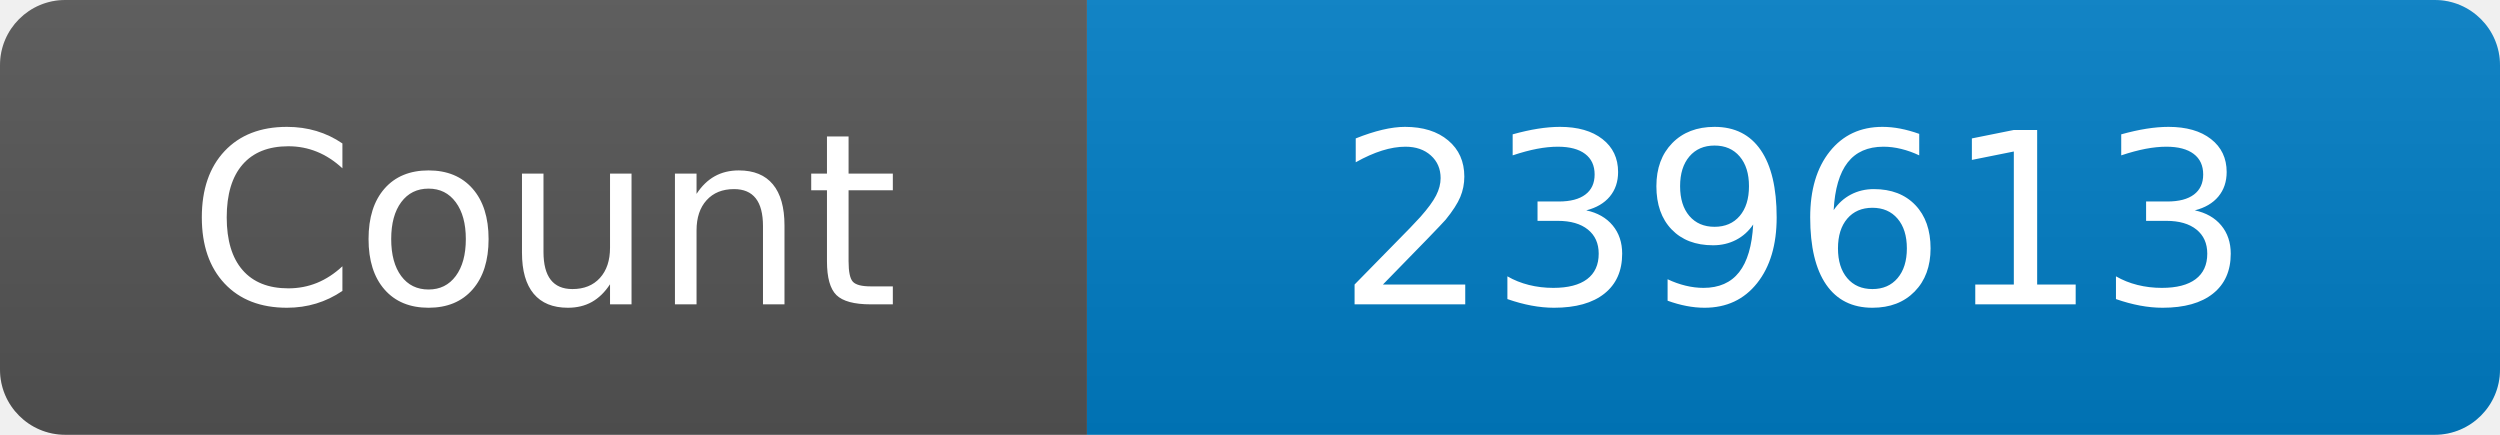
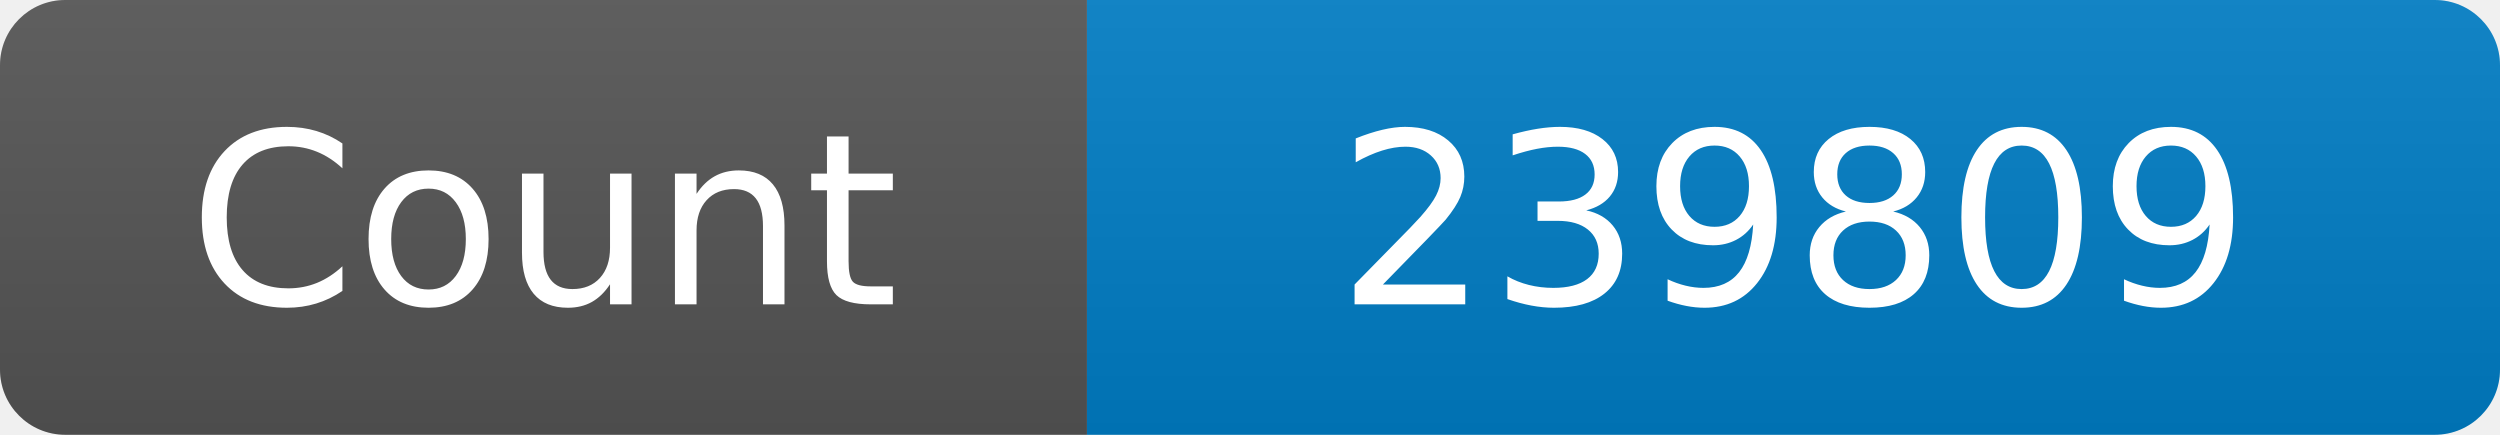
<svg xmlns="http://www.w3.org/2000/svg" width="115" height="20" role="img" aria-label="Maintained?: yes">
  <linearGradient id="s" x2="0" y2="100%">
    <stop offset="0" stop-color="#bbb" stop-opacity=".1" />
    <stop offset="1" stop-opacity=".1" />
  </linearGradient>
  <clipPath id="r">
    <rect width="115" height="20" rx="3" fill="#fff" />
  </clipPath>
  <g clip-path="url(#r)">
    <rect width="50" height="20" fill="#555" />
    <rect x="50" width="160" height="20" fill="#007ec6" />
    <rect width="115" height="20" fill="url(#s)" />
  </g>
  <g fill="#fff" text-anchor="middle" font-family="Verdana,Geneva,DejaVu Sans,sans-serif" font-size="110">
    <text x="250" y="140" transform="scale(.1)" fill="#fff">Count</text>
-     <text x="825" y="140" transform="scale(.1)" fill="#fff">239613</text>
+     <text x="825" y="140" transform="scale(.1)" fill="#fff">239809</text>
  </g>
</svg>
